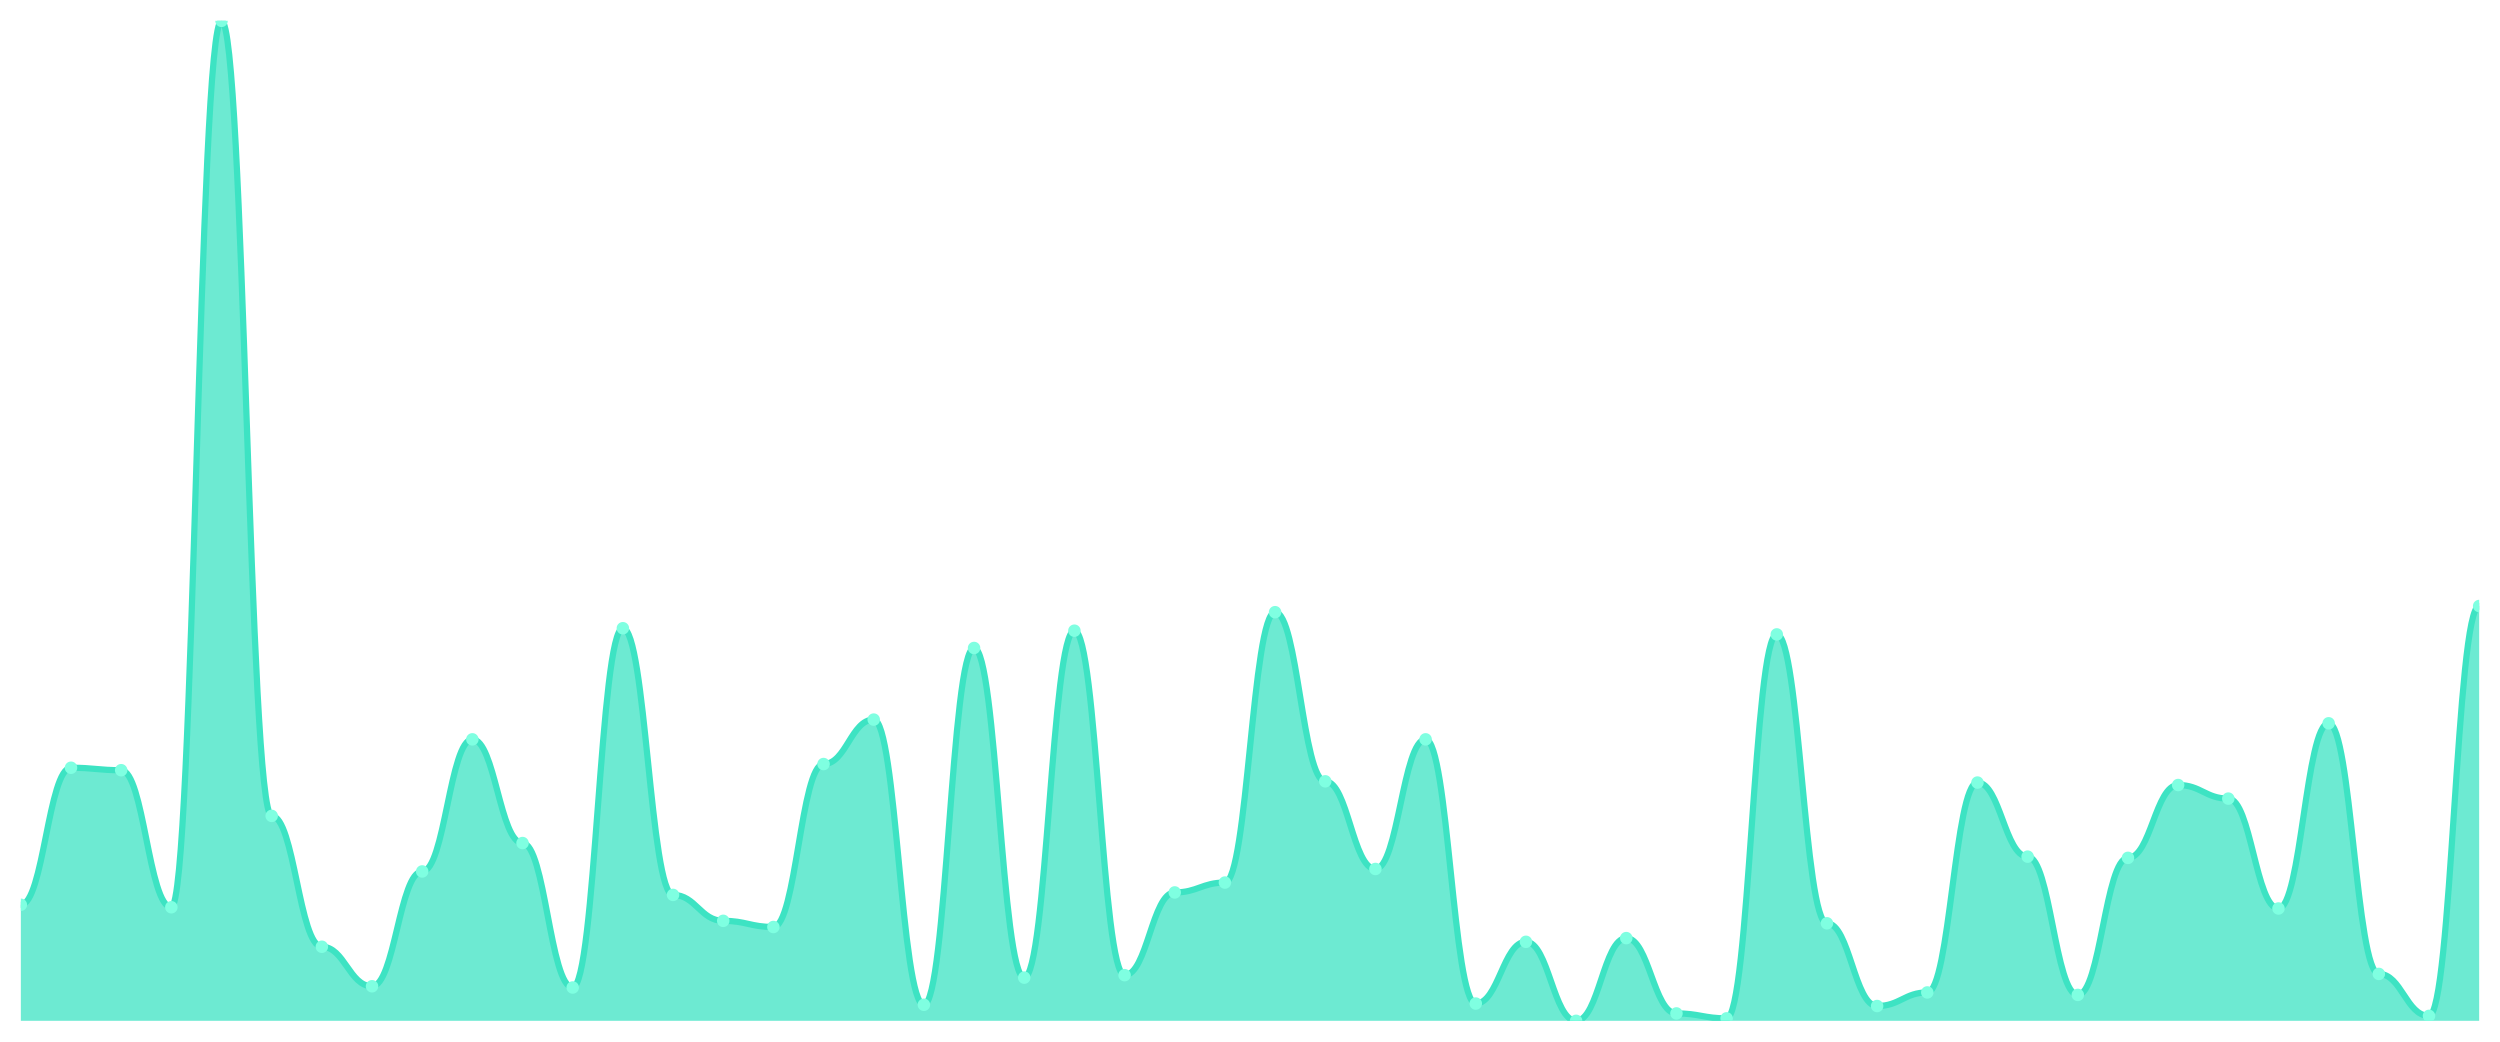
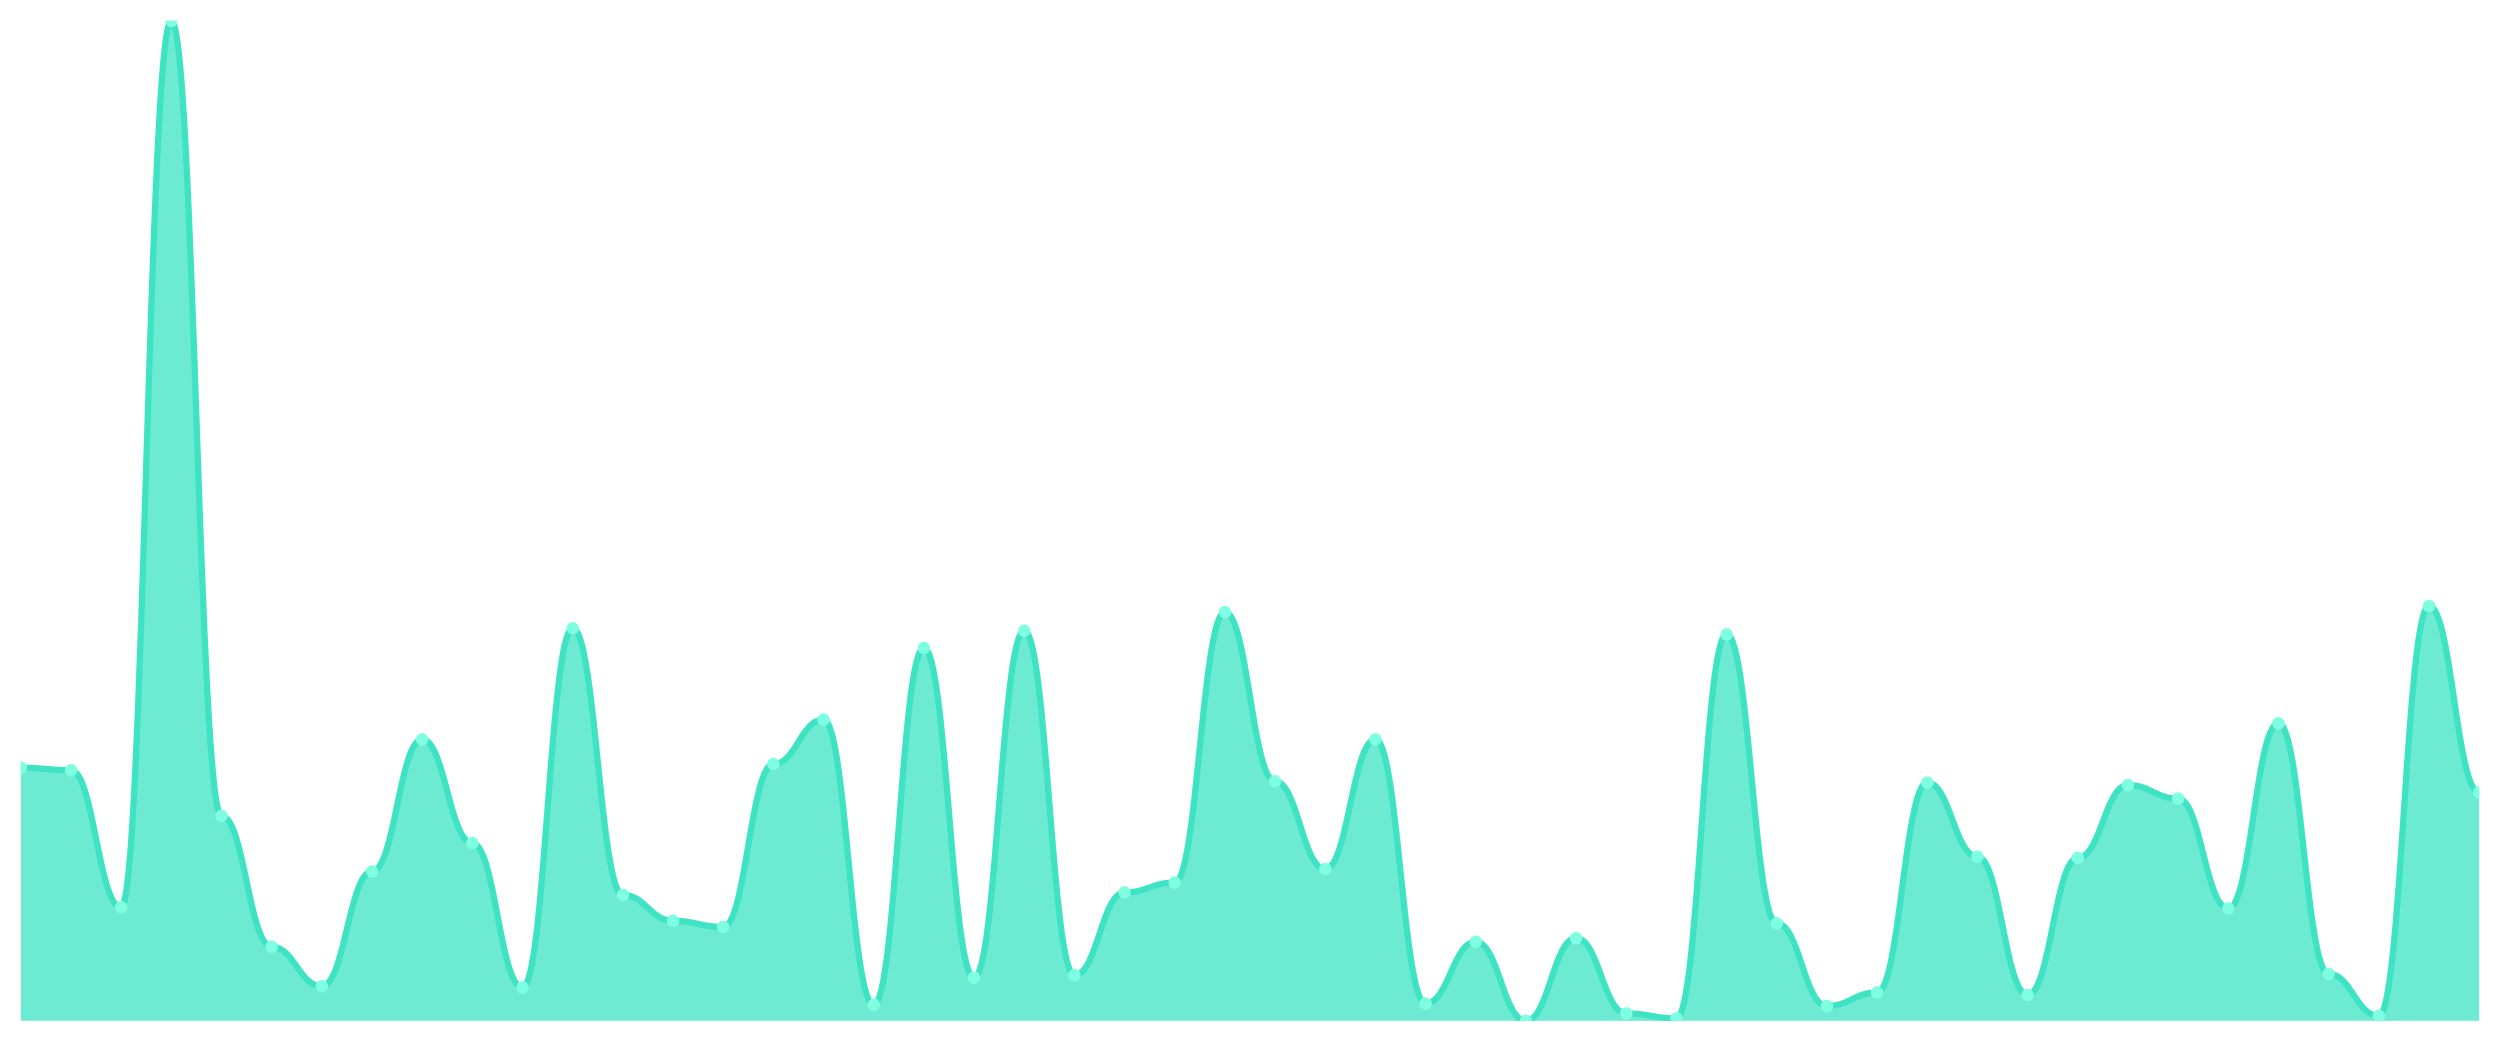
<svg xmlns="http://www.w3.org/2000/svg" viewBox="0 0 1200 500" width="1200" height="500">
  <defs>
    <clipPath id="c">
      <rect x="10" y="10" width="1180" height="480" />
    </clipPath>
  </defs>
  <rect width="1200" height="500" fill="none" />
  <g clip-path="url(#c)">
-     <path d="M 10,490 L 10,434.296 C 20.837,434.296 23.245,368.519 34.082,368.519 C 44.918,368.519 47.327,369.704 58.163,369.704 C 69,369.704 71.408,435.481 82.245,435.481 C 93.082,435.481 95.49,10 106.327,10 C 117.163,10 119.571,391.63 130.408,391.63 C 141.245,391.63 143.653,454.444 154.49,454.444 C 165.327,454.444 167.735,473.407 178.571,473.407 C 189.408,473.407 191.816,418.296 202.653,418.296 C 213.49,418.296 215.898,354.889 226.735,354.889 C 237.571,354.889 239.98,404.667 250.816,404.667 C 261.653,404.667 264.061,474 274.898,474 C 285.735,474 288.143,301.556 298.98,301.556 C 309.816,301.556 312.224,429.556 323.061,429.556 C 333.898,429.556 336.306,442 347.143,442 C 357.98,442 360.388,444.963 371.224,444.963 C 382.061,444.963 384.469,366.741 395.306,366.741 C 406.143,366.741 408.551,345.407 419.388,345.407 C 430.224,345.407 432.633,482.296 443.469,482.296 C 454.306,482.296 456.714,311.037 467.551,311.037 C 478.388,311.037 480.796,469.259 491.633,469.259 C 502.469,469.259 504.878,302.741 515.714,302.741 C 526.551,302.741 528.959,468.074 539.796,468.074 C 550.633,468.074 553.041,428.37 563.878,428.37 C 574.714,428.37 577.122,423.63 587.959,423.63 C 598.796,423.63 601.204,293.852 612.041,293.852 C 622.878,293.852 625.286,375.037 636.122,375.037 C 646.959,375.037 649.367,417.111 660.204,417.111 C 671.041,417.111 673.449,354.889 684.286,354.889 C 695.122,354.889 697.531,481.704 708.367,481.704 C 719.204,481.704 721.612,452.074 732.449,452.074 C 743.286,452.074 745.694,490 756.531,490 C 767.367,490 769.776,450.296 780.612,450.296 C 791.449,450.296 793.857,486.444 804.694,486.444 C 815.531,486.444 817.939,488.815 828.776,488.815 C 839.612,488.815 842.02,304.519 852.857,304.519 C 863.694,304.519 866.102,443.185 876.939,443.185 C 887.776,443.185 890.184,482.889 901.02,482.889 C 911.857,482.889 914.265,476.37 925.102,476.37 C 935.939,476.37 938.347,375.63 949.184,375.63 C 960.02,375.63 962.429,411.185 973.265,411.185 C 984.102,411.185 986.51,477.556 997.347,477.556 C 1008.184,477.556 1010.592,411.778 1021.429,411.778 C 1032.265,411.778 1034.673,376.815 1045.51,376.815 C 1056.347,376.815 1058.755,383.333 1069.592,383.333 C 1080.429,383.333 1082.837,436.074 1093.673,436.074 C 1104.51,436.074 1106.918,347.185 1117.755,347.185 C 1128.592,347.185 1131,467.481 1141.837,467.481 C 1152.673,467.481 1155.082,487.63 1165.918,487.63 C 1176.755,487.63 1179.163,290.889 1190,290.889 L 1190,490 Z" fill="rgba(61,227,195,0.75)" />
-     <path d="M 10,434.296 C 20.837,434.296 23.245,368.519 34.082,368.519 C 44.918,368.519 47.327,369.704 58.163,369.704 C 69,369.704 71.408,435.481 82.245,435.481 C 93.082,435.481 95.49,10 106.327,10 C 117.163,10 119.571,391.63 130.408,391.63 C 141.245,391.63 143.653,454.444 154.49,454.444 C 165.327,454.444 167.735,473.407 178.571,473.407 C 189.408,473.407 191.816,418.296 202.653,418.296 C 213.49,418.296 215.898,354.889 226.735,354.889 C 237.571,354.889 239.98,404.667 250.816,404.667 C 261.653,404.667 264.061,474 274.898,474 C 285.735,474 288.143,301.556 298.98,301.556 C 309.816,301.556 312.224,429.556 323.061,429.556 C 333.898,429.556 336.306,442 347.143,442 C 357.98,442 360.388,444.963 371.224,444.963 C 382.061,444.963 384.469,366.741 395.306,366.741 C 406.143,366.741 408.551,345.407 419.388,345.407 C 430.224,345.407 432.633,482.296 443.469,482.296 C 454.306,482.296 456.714,311.037 467.551,311.037 C 478.388,311.037 480.796,469.259 491.633,469.259 C 502.469,469.259 504.878,302.741 515.714,302.741 C 526.551,302.741 528.959,468.074 539.796,468.074 C 550.633,468.074 553.041,428.37 563.878,428.37 C 574.714,428.37 577.122,423.63 587.959,423.63 C 598.796,423.63 601.204,293.852 612.041,293.852 C 622.878,293.852 625.286,375.037 636.122,375.037 C 646.959,375.037 649.367,417.111 660.204,417.111 C 671.041,417.111 673.449,354.889 684.286,354.889 C 695.122,354.889 697.531,481.704 708.367,481.704 C 719.204,481.704 721.612,452.074 732.449,452.074 C 743.286,452.074 745.694,490 756.531,490 C 767.367,490 769.776,450.296 780.612,450.296 C 791.449,450.296 793.857,486.444 804.694,486.444 C 815.531,486.444 817.939,488.815 828.776,488.815 C 839.612,488.815 842.02,304.519 852.857,304.519 C 863.694,304.519 866.102,443.185 876.939,443.185 C 887.776,443.185 890.184,482.889 901.02,482.889 C 911.857,482.889 914.265,476.37 925.102,476.37 C 935.939,476.37 938.347,375.63 949.184,375.63 C 960.02,375.63 962.429,411.185 973.265,411.185 C 984.102,411.185 986.51,477.556 997.347,477.556 C 1008.184,477.556 1010.592,411.778 1021.429,411.778 C 1032.265,411.778 1034.673,376.815 1045.51,376.815 C 1056.347,376.815 1058.755,383.333 1069.592,383.333 C 1080.429,383.333 1082.837,436.074 1093.673,436.074 C 1104.51,436.074 1106.918,347.185 1117.755,347.185 C 1128.592,347.185 1131,467.481 1141.837,467.481 C 1152.673,467.481 1155.082,487.63 1165.918,487.63 C 1176.755,487.63 1179.163,290.889 1190,290.889" fill="none" stroke="#3de3c3" stroke-width="3" stroke-linecap="round" stroke-linejoin="round" />
-     <circle cx="10" cy="434.296" r="3" fill="#7fffe1" />
-     <circle cx="34.082" cy="368.519" r="3" fill="#7fffe1" />
-     <circle cx="58.163" cy="369.704" r="3" fill="#7fffe1" />
-     <circle cx="82.245" cy="435.481" r="3" fill="#7fffe1" />
-     <circle cx="106.327" cy="10" r="3" fill="#7fffe1" />
-     <circle cx="130.408" cy="391.63" r="3" fill="#7fffe1" />
-     <circle cx="154.49" cy="454.444" r="3" fill="#7fffe1" />
-     <circle cx="178.571" cy="473.407" r="3" fill="#7fffe1" />
-     <circle cx="202.653" cy="418.296" r="3" fill="#7fffe1" />
-     <circle cx="226.735" cy="354.889" r="3" fill="#7fffe1" />
-     <circle cx="250.816" cy="404.667" r="3" fill="#7fffe1" />
-     <circle cx="274.898" cy="474" r="3" fill="#7fffe1" />
-     <circle cx="298.98" cy="301.556" r="3" fill="#7fffe1" />
-     <circle cx="323.061" cy="429.556" r="3" fill="#7fffe1" />
-     <circle cx="347.143" cy="442" r="3" fill="#7fffe1" />
-     <circle cx="371.224" cy="444.963" r="3" fill="#7fffe1" />
-     <circle cx="395.306" cy="366.741" r="3" fill="#7fffe1" />
-     <circle cx="419.388" cy="345.407" r="3" fill="#7fffe1" />
-     <circle cx="443.469" cy="482.296" r="3" fill="#7fffe1" />
-     <circle cx="467.551" cy="311.037" r="3" fill="#7fffe1" />
-     <circle cx="491.633" cy="469.259" r="3" fill="#7fffe1" />
-     <circle cx="515.714" cy="302.741" r="3" fill="#7fffe1" />
-     <circle cx="539.796" cy="468.074" r="3" fill="#7fffe1" />
-     <circle cx="563.878" cy="428.37" r="3" fill="#7fffe1" />
-     <circle cx="587.959" cy="423.63" r="3" fill="#7fffe1" />
-     <circle cx="612.041" cy="293.852" r="3" fill="#7fffe1" />
-     <circle cx="636.122" cy="375.037" r="3" fill="#7fffe1" />
-     <circle cx="660.204" cy="417.111" r="3" fill="#7fffe1" />
-     <circle cx="684.286" cy="354.889" r="3" fill="#7fffe1" />
-     <circle cx="708.367" cy="481.704" r="3" fill="#7fffe1" />
-     <circle cx="732.449" cy="452.074" r="3" fill="#7fffe1" />
-     <circle cx="756.531" cy="490" r="3" fill="#7fffe1" />
-     <circle cx="780.612" cy="450.296" r="3" fill="#7fffe1" />
-     <circle cx="804.694" cy="486.444" r="3" fill="#7fffe1" />
-     <circle cx="828.776" cy="488.815" r="3" fill="#7fffe1" />
-     <circle cx="852.857" cy="304.519" r="3" fill="#7fffe1" />
-     <circle cx="876.939" cy="443.185" r="3" fill="#7fffe1" />
-     <circle cx="901.02" cy="482.889" r="3" fill="#7fffe1" />
-     <circle cx="925.102" cy="476.37" r="3" fill="#7fffe1" />
-     <circle cx="949.184" cy="375.63" r="3" fill="#7fffe1" />
-     <circle cx="973.265" cy="411.185" r="3" fill="#7fffe1" />
-     <circle cx="997.347" cy="477.556" r="3" fill="#7fffe1" />
-     <circle cx="1021.429" cy="411.778" r="3" fill="#7fffe1" />
-     <circle cx="1045.51" cy="376.815" r="3" fill="#7fffe1" />
-     <circle cx="1069.592" cy="383.333" r="3" fill="#7fffe1" />
-     <circle cx="1093.673" cy="436.074" r="3" fill="#7fffe1" />
-     <circle cx="1117.755" cy="347.185" r="3" fill="#7fffe1" />
-     <circle cx="1141.837" cy="467.481" r="3" fill="#7fffe1" />
-     <circle cx="1165.918" cy="487.63" r="3" fill="#7fffe1" />
-     <circle cx="1190" cy="290.889" r="3" fill="#7fffe1" />
+     <path d="M 10,490 L 10,368.519 C 20.837,368.519 23.245,369.704 34.082,369.704 C 44.918,369.704 47.327,435.481 58.163,435.481 C 69,435.481 71.408,10 82.245,10 C 93.082,10 95.49,391.63 106.327,391.63 C 117.163,391.63 119.571,454.444 130.408,454.444 C 141.245,454.444 143.653,473.407 154.49,473.407 C 165.327,473.407 167.735,418.296 178.571,418.296 C 189.408,418.296 191.816,354.889 202.653,354.889 C 213.49,354.889 215.898,404.667 226.735,404.667 C 237.571,404.667 239.98,474 250.816,474 C 261.653,474 264.061,301.556 274.898,301.556 C 285.735,301.556 288.143,429.556 298.98,429.556 C 309.816,429.556 312.224,442 323.061,442 C 333.898,442 336.306,444.963 347.143,444.963 C 357.98,444.963 360.388,366.741 371.224,366.741 C 382.061,366.741 384.469,345.407 395.306,345.407 C 406.143,345.407 408.551,482.296 419.388,482.296 C 430.224,482.296 432.633,311.037 443.469,311.037 C 454.306,311.037 456.714,469.259 467.551,469.259 C 478.388,469.259 480.796,302.741 491.633,302.741 C 502.469,302.741 504.878,468.074 515.714,468.074 C 526.551,468.074 528.959,428.37 539.796,428.37 C 550.633,428.37 553.041,423.63 563.878,423.63 C 574.714,423.63 577.122,293.852 587.959,293.852 C 598.796,293.852 601.204,375.037 612.041,375.037 C 622.878,375.037 625.286,417.111 636.122,417.111 C 646.959,417.111 649.367,354.889 660.204,354.889 C 671.041,354.889 673.449,481.704 684.286,481.704 C 695.122,481.704 697.531,452.074 708.367,452.074 C 719.204,452.074 721.612,490 732.449,490 C 743.286,490 745.694,450.296 756.531,450.296 C 767.367,450.296 769.776,486.444 780.612,486.444 C 791.449,486.444 793.857,488.815 804.694,488.815 C 815.531,488.815 817.939,304.519 828.776,304.519 C 839.612,304.519 842.02,443.185 852.857,443.185 C 863.694,443.185 866.102,482.889 876.939,482.889 C 887.776,482.889 890.184,476.37 901.02,476.37 C 911.857,476.37 914.265,375.63 925.102,375.63 C 935.939,375.63 938.347,411.185 949.184,411.185 C 960.02,411.185 962.429,477.556 973.265,477.556 C 984.102,477.556 986.51,411.778 997.347,411.778 C 1008.184,411.778 1010.592,376.815 1021.429,376.815 C 1032.265,376.815 1034.673,383.333 1045.51,383.333 C 1056.347,383.333 1058.755,436.074 1069.592,436.074 C 1080.429,436.074 1082.837,347.185 1093.673,347.185 C 1104.51,347.185 1106.918,467.481 1117.755,467.481 C 1128.592,467.481 1131,487.63 1141.837,487.63 C 1152.673,487.63 1155.082,290.889 1165.918,290.889 C 1176.755,290.889 1179.163,380.37 1190,380.37 L 1190,490 Z" fill="rgba(61,227,195,0.75)" />
+     <path d="M 10,368.519 C 20.837,368.519 23.245,369.704 34.082,369.704 C 44.918,369.704 47.327,435.481 58.163,435.481 C 69,435.481 71.408,10 82.245,10 C 93.082,10 95.49,391.63 106.327,391.63 C 117.163,391.63 119.571,454.444 130.408,454.444 C 141.245,454.444 143.653,473.407 154.49,473.407 C 165.327,473.407 167.735,418.296 178.571,418.296 C 189.408,418.296 191.816,354.889 202.653,354.889 C 213.49,354.889 215.898,404.667 226.735,404.667 C 237.571,404.667 239.98,474 250.816,474 C 261.653,474 264.061,301.556 274.898,301.556 C 285.735,301.556 288.143,429.556 298.98,429.556 C 309.816,429.556 312.224,442 323.061,442 C 333.898,442 336.306,444.963 347.143,444.963 C 357.98,444.963 360.388,366.741 371.224,366.741 C 382.061,366.741 384.469,345.407 395.306,345.407 C 406.143,345.407 408.551,482.296 419.388,482.296 C 430.224,482.296 432.633,311.037 443.469,311.037 C 454.306,311.037 456.714,469.259 467.551,469.259 C 478.388,469.259 480.796,302.741 491.633,302.741 C 502.469,302.741 504.878,468.074 515.714,468.074 C 526.551,468.074 528.959,428.37 539.796,428.37 C 550.633,428.37 553.041,423.63 563.878,423.63 C 574.714,423.63 577.122,293.852 587.959,293.852 C 598.796,293.852 601.204,375.037 612.041,375.037 C 622.878,375.037 625.286,417.111 636.122,417.111 C 646.959,417.111 649.367,354.889 660.204,354.889 C 671.041,354.889 673.449,481.704 684.286,481.704 C 695.122,481.704 697.531,452.074 708.367,452.074 C 719.204,452.074 721.612,490 732.449,490 C 743.286,490 745.694,450.296 756.531,450.296 C 767.367,450.296 769.776,486.444 780.612,486.444 C 791.449,486.444 793.857,488.815 804.694,488.815 C 815.531,488.815 817.939,304.519 828.776,304.519 C 839.612,304.519 842.02,443.185 852.857,443.185 C 863.694,443.185 866.102,482.889 876.939,482.889 C 887.776,482.889 890.184,476.37 901.02,476.37 C 911.857,476.37 914.265,375.63 925.102,375.63 C 935.939,375.63 938.347,411.185 949.184,411.185 C 960.02,411.185 962.429,477.556 973.265,477.556 C 984.102,477.556 986.51,411.778 997.347,411.778 C 1008.184,411.778 1010.592,376.815 1021.429,376.815 C 1032.265,376.815 1034.673,383.333 1045.51,383.333 C 1056.347,383.333 1058.755,436.074 1069.592,436.074 C 1080.429,436.074 1082.837,347.185 1093.673,347.185 C 1104.51,347.185 1106.918,467.481 1117.755,467.481 C 1128.592,467.481 1131,487.63 1141.837,487.63 C 1152.673,487.63 1155.082,290.889 1165.918,290.889 C 1176.755,290.889 1179.163,380.37 1190,380.37" fill="none" stroke="#3de3c3" stroke-width="3" stroke-linecap="round" stroke-linejoin="round" />
+     <circle cx="10" cy="368.519" r="3" fill="#7fffe1" />
+     <circle cx="34.082" cy="369.704" r="3" fill="#7fffe1" />
+     <circle cx="58.163" cy="435.481" r="3" fill="#7fffe1" />
+     <circle cx="82.245" cy="10" r="3" fill="#7fffe1" />
+     <circle cx="106.327" cy="391.63" r="3" fill="#7fffe1" />
+     <circle cx="130.408" cy="454.444" r="3" fill="#7fffe1" />
+     <circle cx="154.49" cy="473.407" r="3" fill="#7fffe1" />
+     <circle cx="178.571" cy="418.296" r="3" fill="#7fffe1" />
+     <circle cx="202.653" cy="354.889" r="3" fill="#7fffe1" />
+     <circle cx="226.735" cy="404.667" r="3" fill="#7fffe1" />
+     <circle cx="250.816" cy="474" r="3" fill="#7fffe1" />
+     <circle cx="274.898" cy="301.556" r="3" fill="#7fffe1" />
+     <circle cx="298.98" cy="429.556" r="3" fill="#7fffe1" />
+     <circle cx="323.061" cy="442" r="3" fill="#7fffe1" />
+     <circle cx="347.143" cy="444.963" r="3" fill="#7fffe1" />
+     <circle cx="371.224" cy="366.741" r="3" fill="#7fffe1" />
+     <circle cx="395.306" cy="345.407" r="3" fill="#7fffe1" />
+     <circle cx="419.388" cy="482.296" r="3" fill="#7fffe1" />
+     <circle cx="443.469" cy="311.037" r="3" fill="#7fffe1" />
+     <circle cx="467.551" cy="469.259" r="3" fill="#7fffe1" />
+     <circle cx="491.633" cy="302.741" r="3" fill="#7fffe1" />
+     <circle cx="515.714" cy="468.074" r="3" fill="#7fffe1" />
+     <circle cx="539.796" cy="428.37" r="3" fill="#7fffe1" />
+     <circle cx="563.878" cy="423.63" r="3" fill="#7fffe1" />
+     <circle cx="587.959" cy="293.852" r="3" fill="#7fffe1" />
+     <circle cx="612.041" cy="375.037" r="3" fill="#7fffe1" />
+     <circle cx="636.122" cy="417.111" r="3" fill="#7fffe1" />
+     <circle cx="660.204" cy="354.889" r="3" fill="#7fffe1" />
+     <circle cx="684.286" cy="481.704" r="3" fill="#7fffe1" />
+     <circle cx="708.367" cy="452.074" r="3" fill="#7fffe1" />
+     <circle cx="732.449" cy="490" r="3" fill="#7fffe1" />
+     <circle cx="756.531" cy="450.296" r="3" fill="#7fffe1" />
+     <circle cx="780.612" cy="486.444" r="3" fill="#7fffe1" />
+     <circle cx="804.694" cy="488.815" r="3" fill="#7fffe1" />
+     <circle cx="828.776" cy="304.519" r="3" fill="#7fffe1" />
+     <circle cx="852.857" cy="443.185" r="3" fill="#7fffe1" />
+     <circle cx="876.939" cy="482.889" r="3" fill="#7fffe1" />
+     <circle cx="901.02" cy="476.37" r="3" fill="#7fffe1" />
+     <circle cx="925.102" cy="375.63" r="3" fill="#7fffe1" />
+     <circle cx="949.184" cy="411.185" r="3" fill="#7fffe1" />
+     <circle cx="973.265" cy="477.556" r="3" fill="#7fffe1" />
+     <circle cx="997.347" cy="411.778" r="3" fill="#7fffe1" />
+     <circle cx="1021.429" cy="376.815" r="3" fill="#7fffe1" />
+     <circle cx="1045.51" cy="383.333" r="3" fill="#7fffe1" />
+     <circle cx="1069.592" cy="436.074" r="3" fill="#7fffe1" />
+     <circle cx="1093.673" cy="347.185" r="3" fill="#7fffe1" />
+     <circle cx="1117.755" cy="467.481" r="3" fill="#7fffe1" />
+     <circle cx="1141.837" cy="487.63" r="3" fill="#7fffe1" />
+     <circle cx="1165.918" cy="290.889" r="3" fill="#7fffe1" />
+     <circle cx="1190" cy="380.37" r="3" fill="#7fffe1" />
  </g>
</svg>
